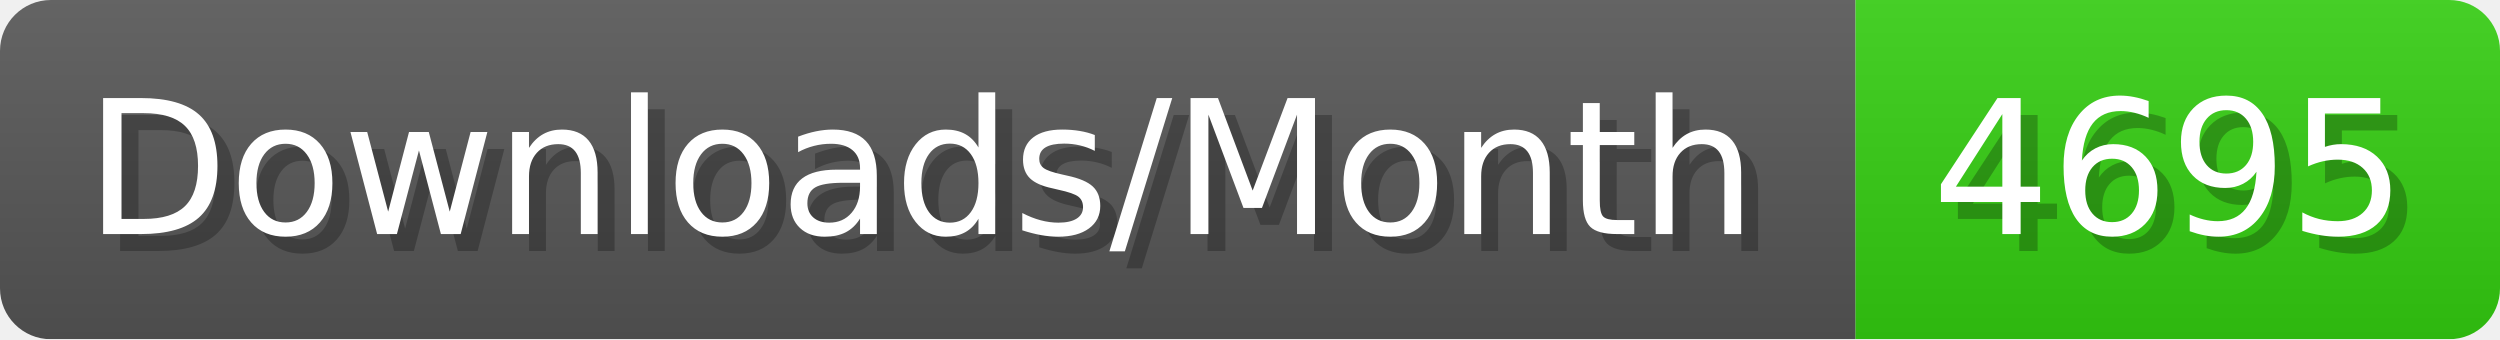
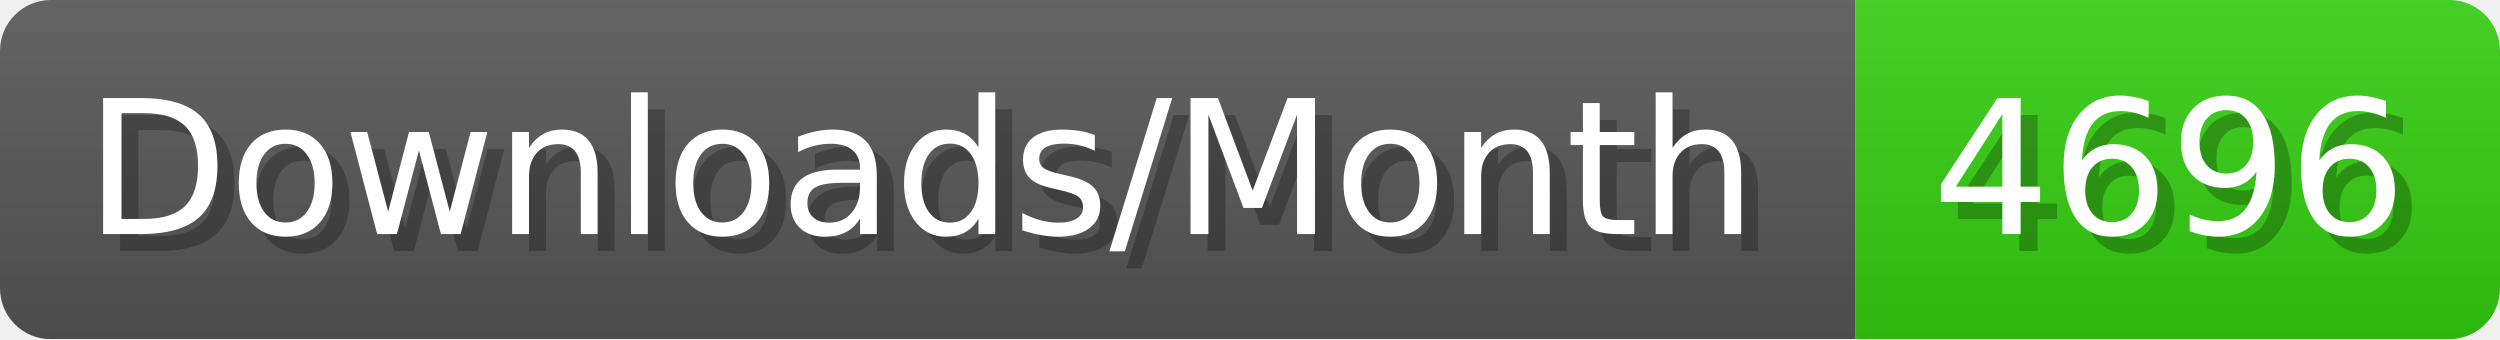
- <svg xmlns="http://www.w3.org/2000/svg" width="147.4" height="20" viewBox="0 0 1474 200" role="img" aria-label="Downloads/Month: 4695">
+ <svg xmlns="http://www.w3.org/2000/svg" width="147.4" height="20" viewBox="0 0 1474 200" role="img" aria-label="Downloads/Month: 4696">
  <linearGradient id="YlXUI" x2="0" y2="100%">
    <stop offset="0" stop-opacity=".1" stop-color="#EEE" />
    <stop offset="1" stop-opacity=".1" />
  </linearGradient>
  <mask id="JHhop">
    <rect width="1474" height="200" rx="30" fill="#FFF" />
  </mask>
  <g mask="url(#JHhop)">
    <rect width="1094" height="200" fill="#555" />
    <rect width="380" height="200" fill="#3C1" x="1094" />
    <rect width="1474" height="200" fill="url(#YlXUI)" />
  </g>
  <g aria-hidden="true" fill="#fff" text-anchor="start" font-family="Verdana,DejaVu Sans,sans-serif" font-size="110">
    <text x="60" y="148" textLength="994" fill="#000" opacity="0.25">Downloads/Month</text>
    <text x="50" y="138" textLength="994">Downloads/Month</text>
-     <text x="1149" y="148" textLength="280" fill="#000" opacity="0.25">4695</text>
-     <text x="1139" y="138" textLength="280">4695</text>
+     <text x="1149" y="148" textLength="280" fill="#000" opacity="0.25">4696</text>
+     <text x="1139" y="138" textLength="280">4696</text>
  </g>
</svg>
